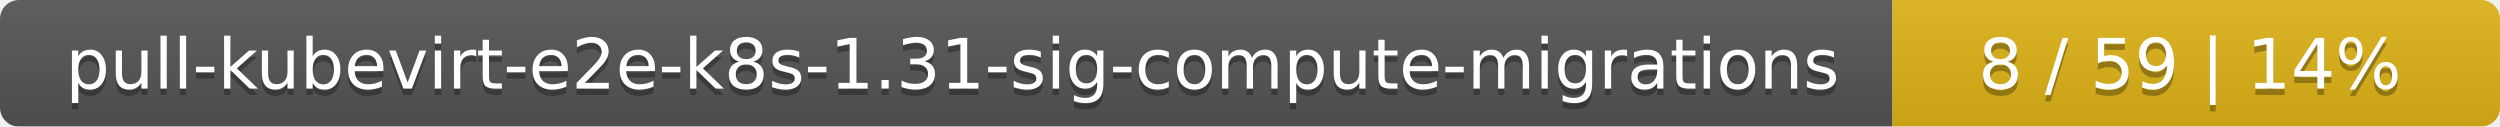
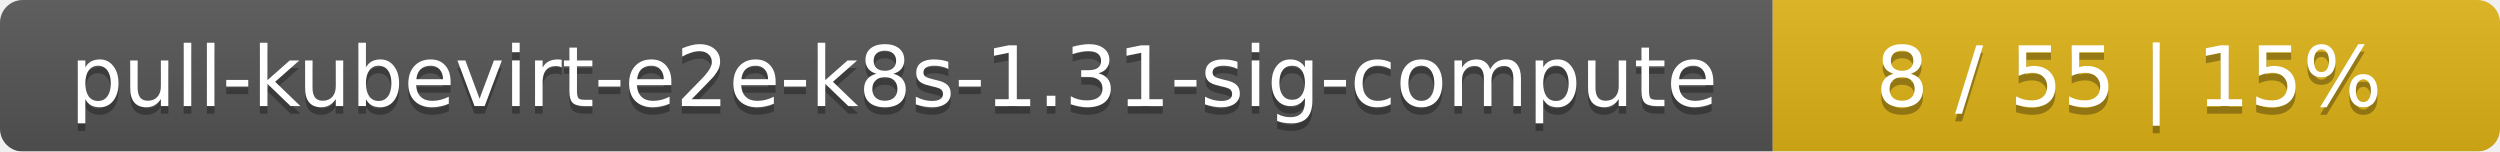
- <svg xmlns="http://www.w3.org/2000/svg" width="395" height="20">
+ <svg xmlns="http://www.w3.org/2000/svg" width="330" height="20">
  <linearGradient id="smooth" x2="0" y2="100%">
    <stop offset="0" stop-color="#bbb" stop-opacity=".1" />
    <stop offset="1" stop-opacity=".1" />
  </linearGradient>
  <mask id="round">
-     <rect width="395" height="20" rx="3" fill="#fff" />
+     <rect width="330" height="20" rx="3" fill="#fff" />
  </mask>
  <g mask="url(#round)">
-     <rect width="299" height="20" fill="#555" />
-     <rect x="299" width="96" height="20" fill="#dfb317" />
-     <rect width="395" height="20" fill="url(#smooth)" />
+     <rect width="234" height="20" fill="#555" />
+     <rect x="234" width="96" height="20" fill="#dfb317" />
+     <rect width="330" height="20" fill="url(#smooth)" />
  </g>
  <g fill="#fff" text-anchor="middle" font-family="DejaVu Sans,Verdana,Geneva,sans-serif" font-size="11">
-     <text x="150.5" y="15" fill="#010101" fill-opacity=".3">pull-kubevirt-e2e-k8s-1.31-sig-compute-migrations</text>
-     <text x="150.5" y="14">pull-kubevirt-e2e-k8s-1.31-sig-compute-migrations</text>
-     <text x="346" y="15" fill="#010101" fill-opacity=".3">8 / 59    |    14%</text>
-     <text x="346" y="14">8 / 59    |    14%</text>
+     <text x="118" y="15" fill="#010101" fill-opacity=".3">pull-kubevirt-e2e-k8s-1.31-sig-compute</text>
+     <text x="118" y="14">pull-kubevirt-e2e-k8s-1.31-sig-compute</text>
+     <text x="281" y="15" fill="#010101" fill-opacity=".3">8 / 55    |    15%</text>
+     <text x="281" y="14">8 / 55    |    15%</text>
  </g>
</svg>
